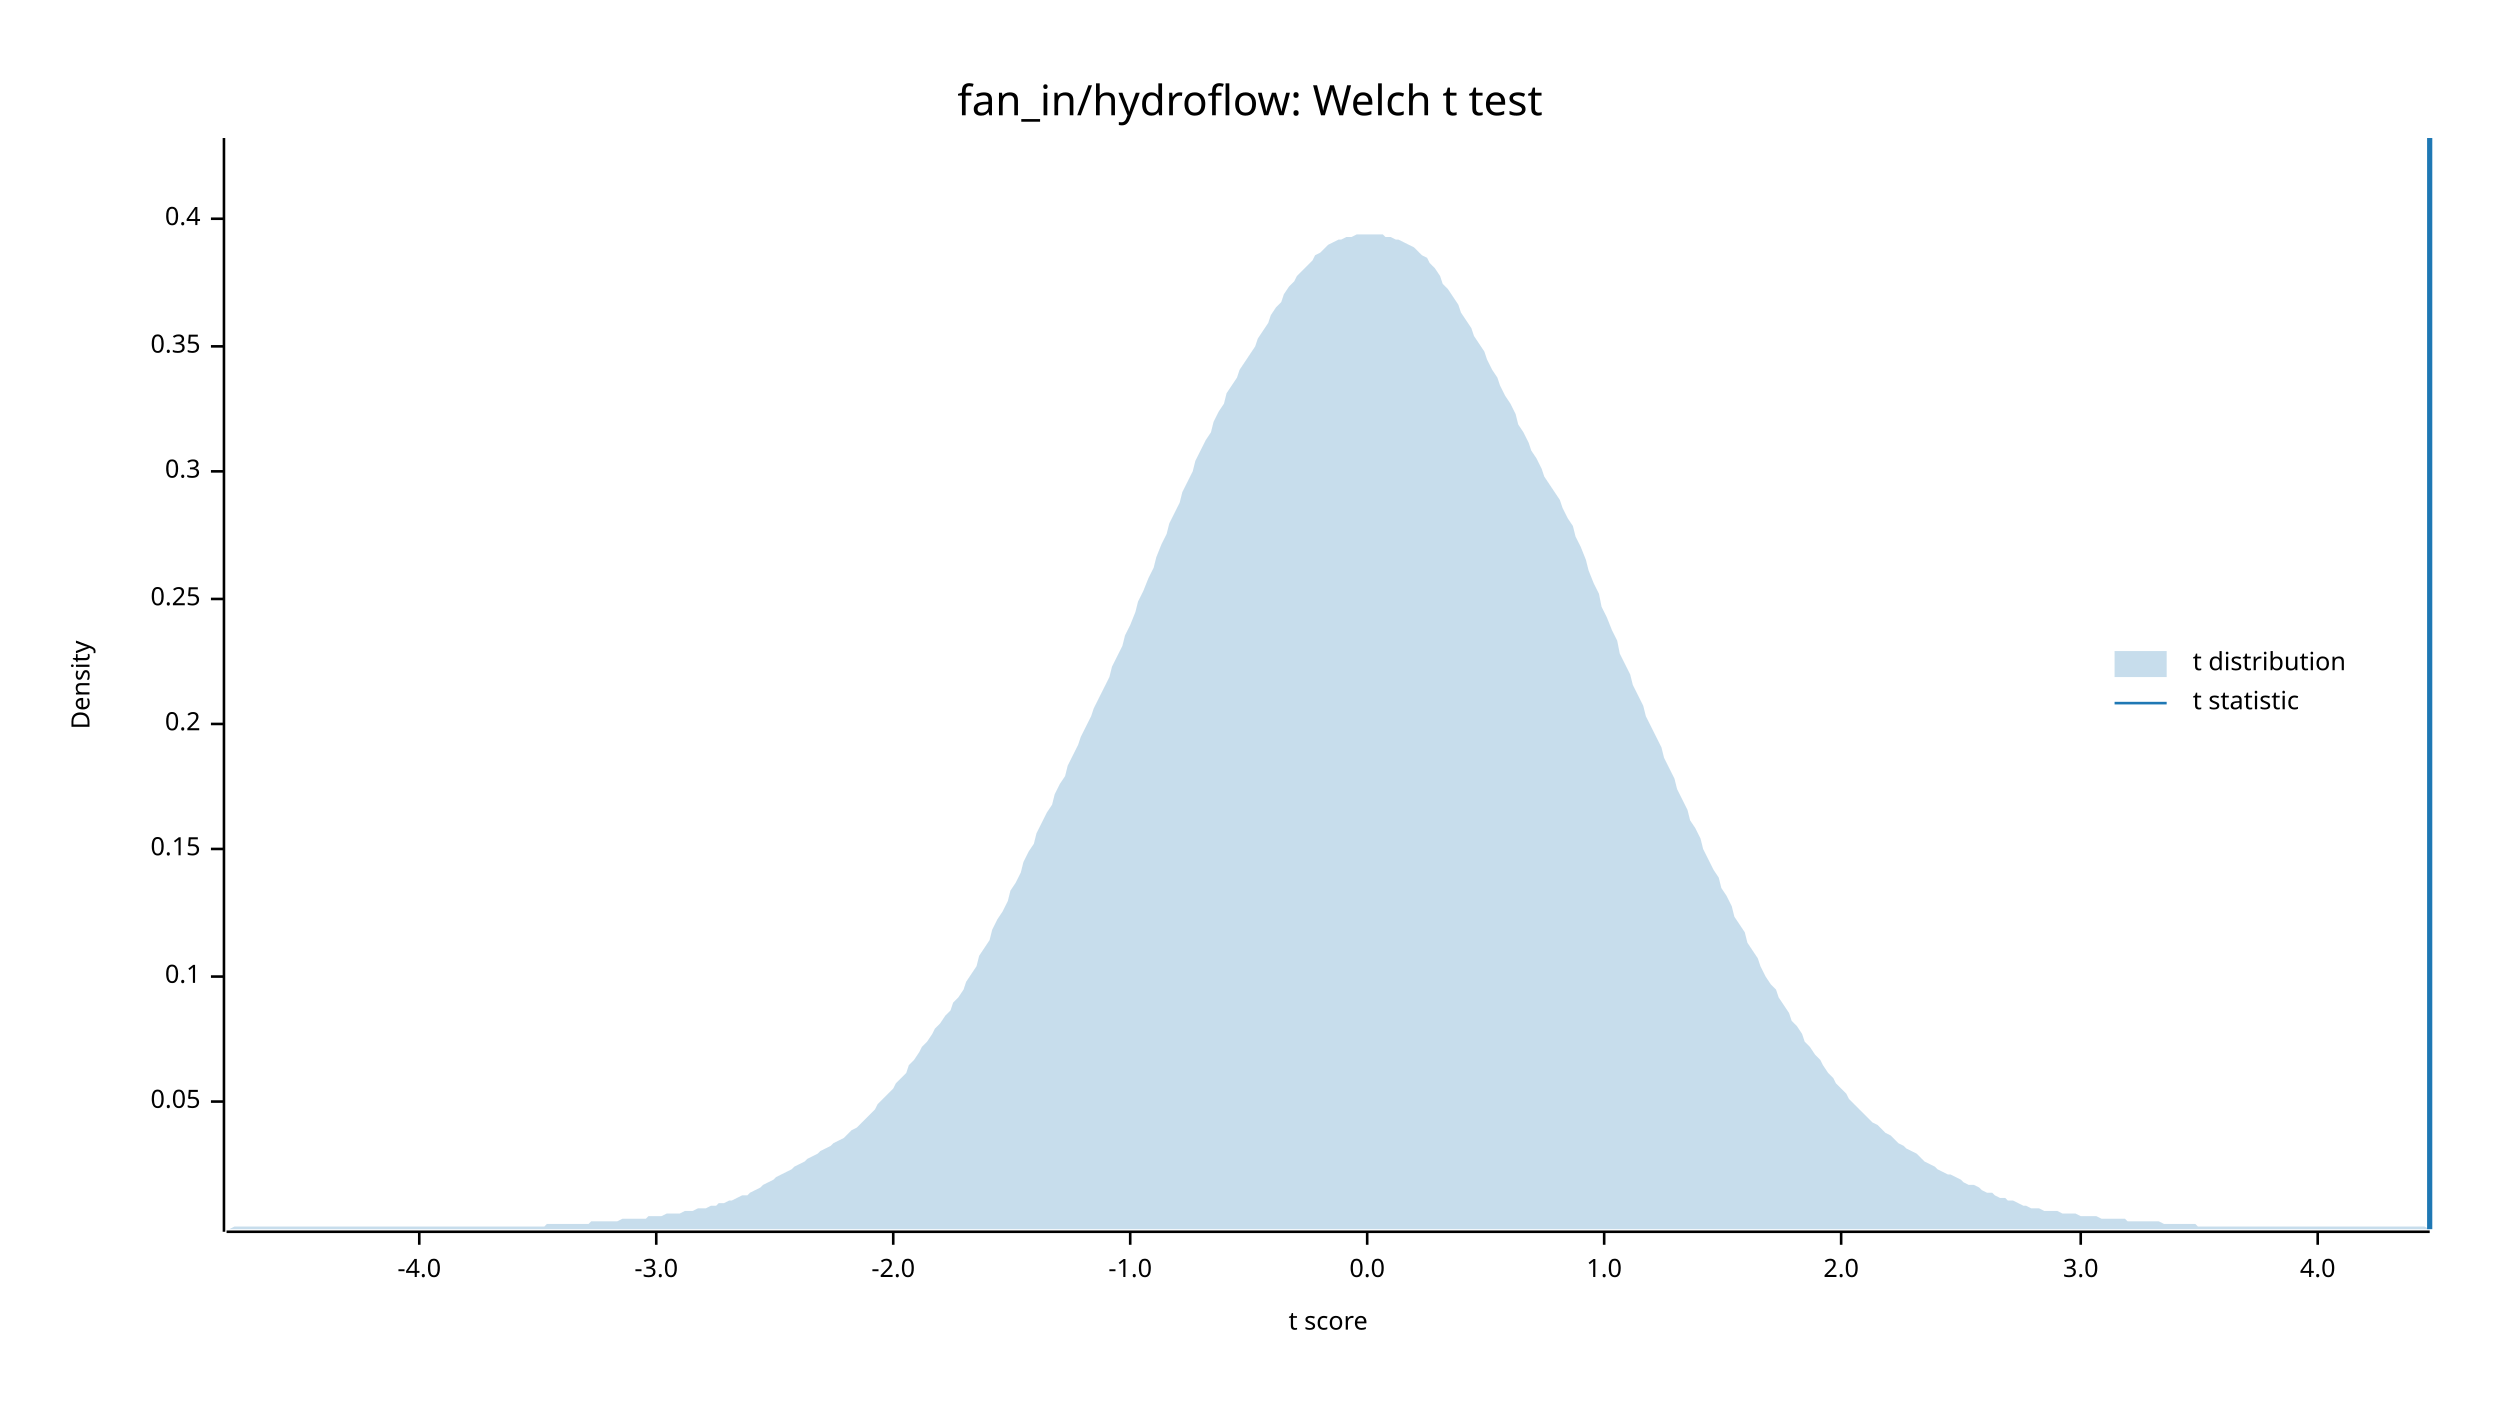
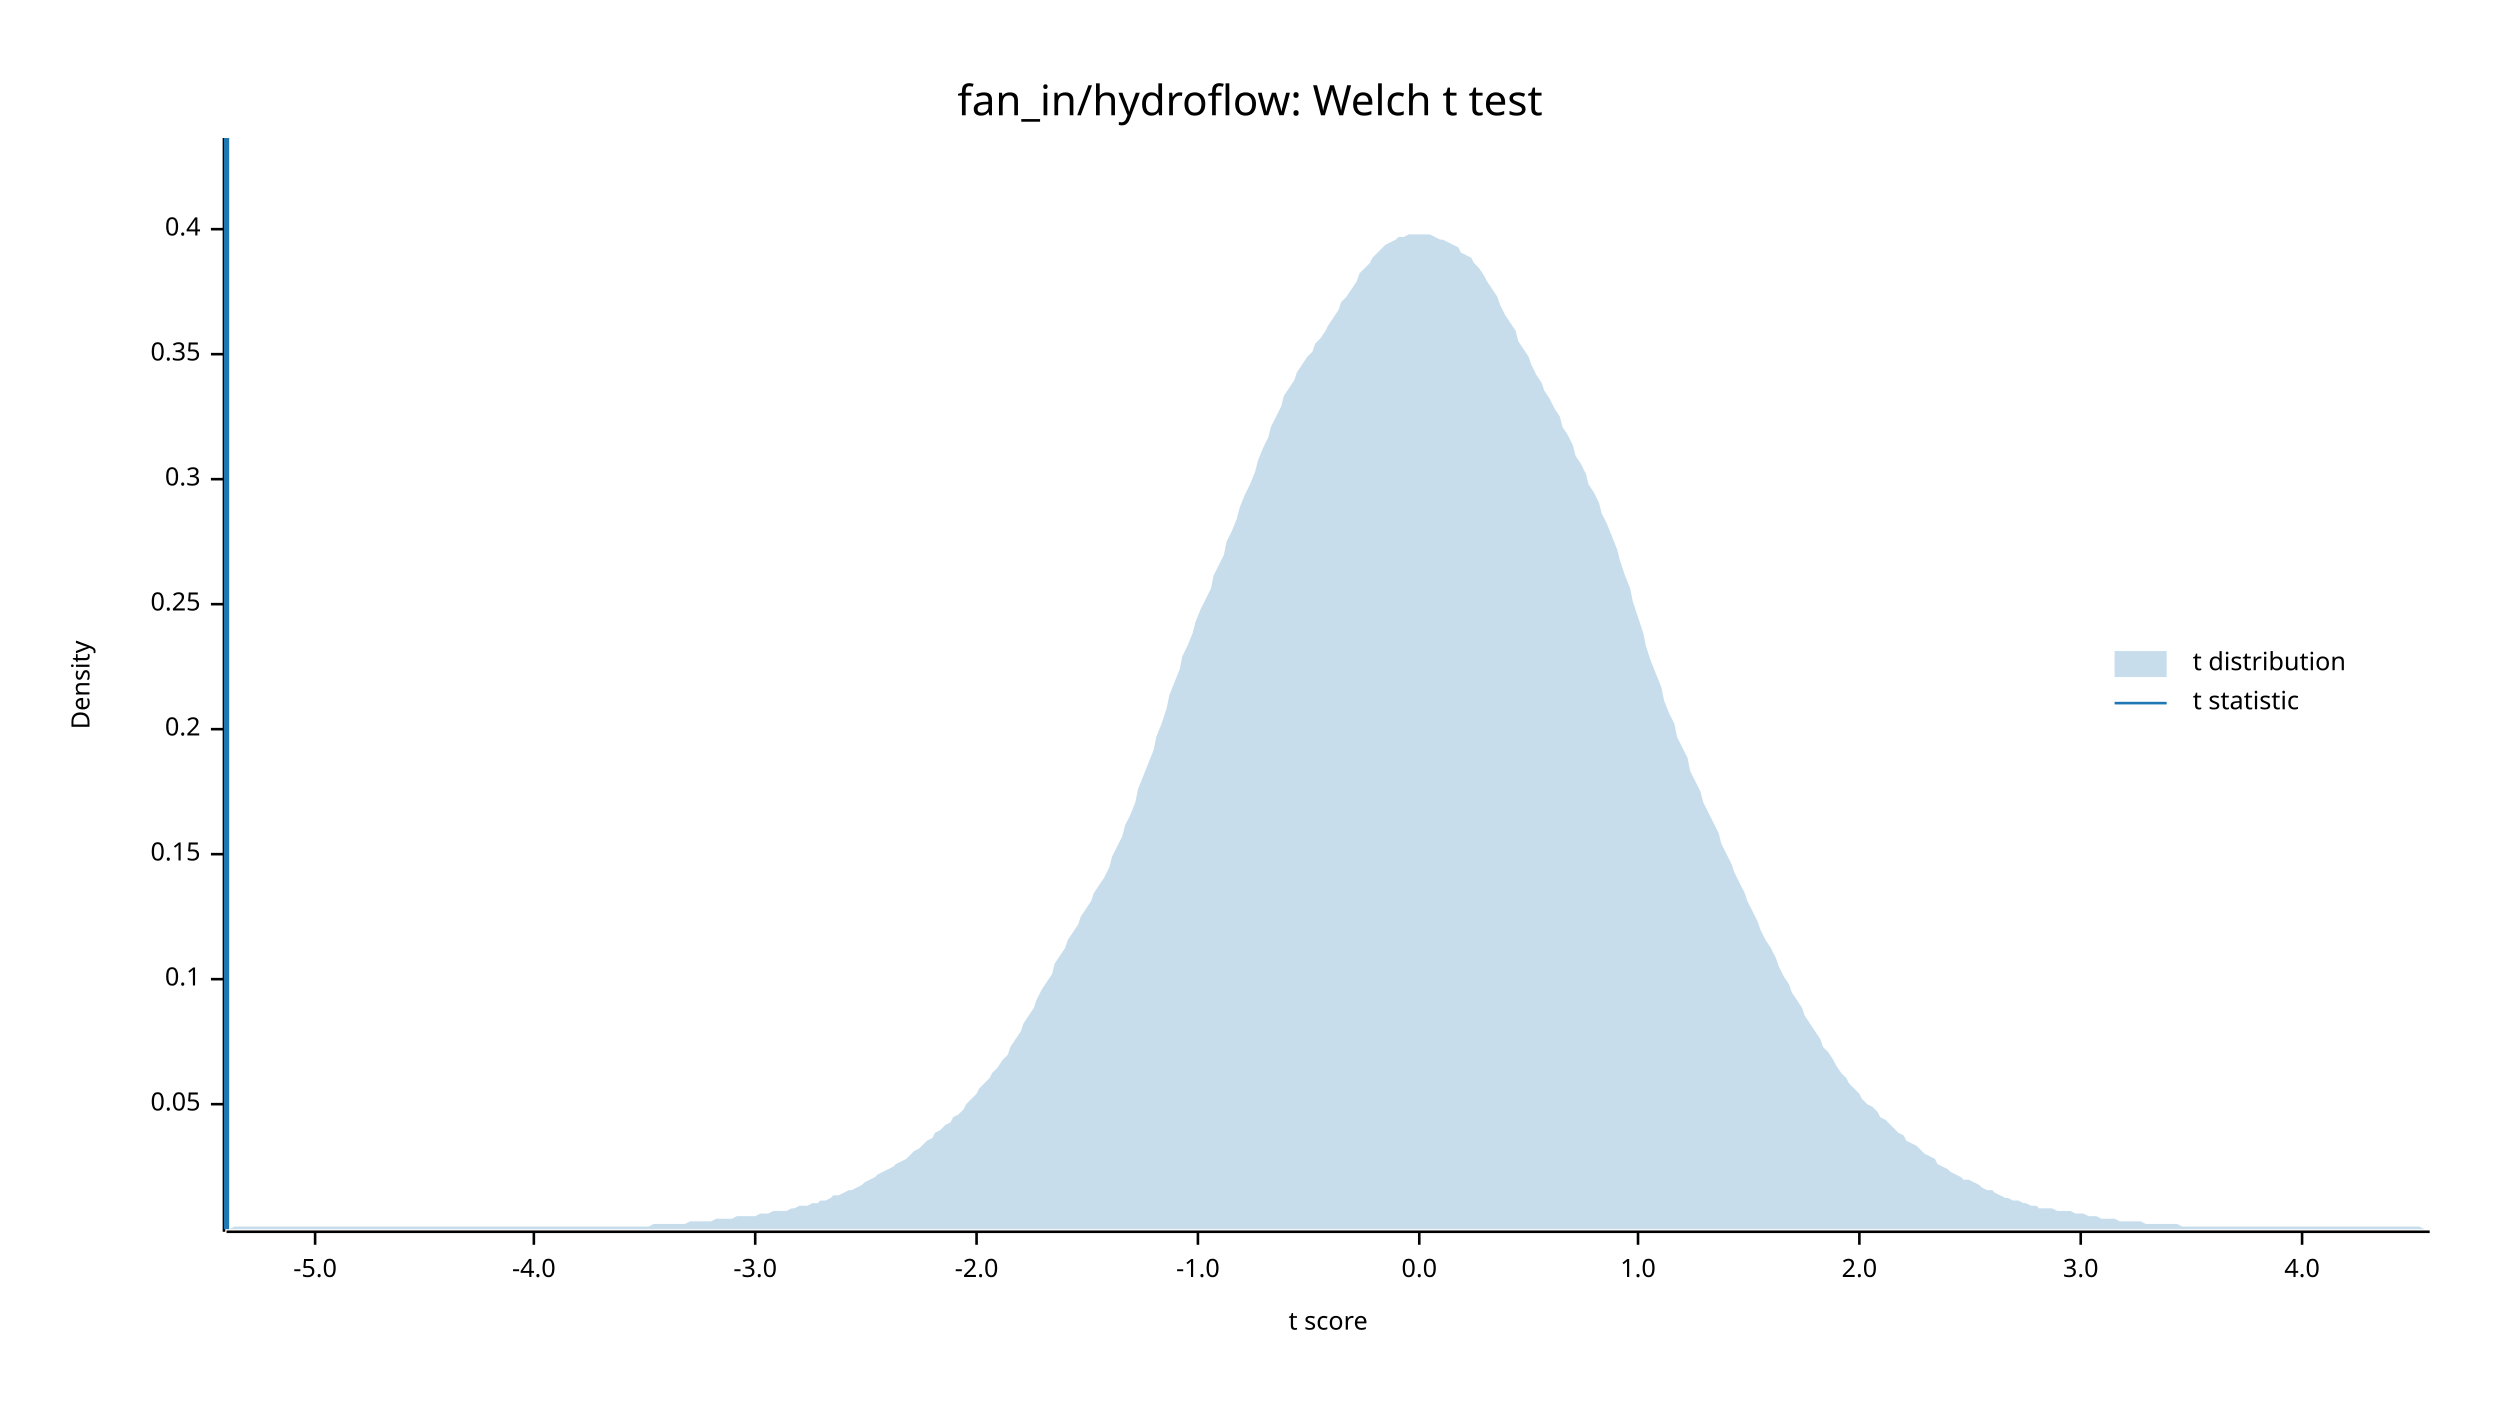
<svg xmlns="http://www.w3.org/2000/svg" width="960" height="540" viewBox="0 0 960 540">
  <text x="480" y="32" dy="0.76em" text-anchor="middle" font-family="sans-serif" font-size="16.129" opacity="1" fill="#000000">
fan_in/hydroflow: Welch t test
</text>
  <text x="27" y="263" dy="0.76em" text-anchor="middle" font-family="sans-serif" font-size="9.677" opacity="1" fill="#000000" transform="rotate(270, 27, 263)">
Density
</text>
  <text x="510" y="513" dy="-0.5ex" text-anchor="middle" font-family="sans-serif" font-size="9.677" opacity="1" fill="#000000">
t score
</text>
  <polyline fill="none" opacity="1" stroke="#000000" stroke-width="1" points="86,53 86,473 " />
-   <text x="77" y="423" dy="0.5ex" text-anchor="end" font-family="sans-serif" font-size="9.677" opacity="1" fill="#000000">
+   <text x="77" y="424" dy="0.5ex" text-anchor="end" font-family="sans-serif" font-size="9.677" opacity="1" fill="#000000">
0.05
</text>
-   <polyline fill="none" opacity="1" stroke="#000000" stroke-width="1" points="81,423 86,423 " />
-   <text x="77" y="375" dy="0.5ex" text-anchor="end" font-family="sans-serif" font-size="9.677" opacity="1" fill="#000000">
+   <polyline fill="none" opacity="1" stroke="#000000" stroke-width="1" points="81,424 86,424 " />
+   <text x="77" y="376" dy="0.5ex" text-anchor="end" font-family="sans-serif" font-size="9.677" opacity="1" fill="#000000">
0.1
</text>
-   <polyline fill="none" opacity="1" stroke="#000000" stroke-width="1" points="81,375 86,375 " />
-   <text x="77" y="326" dy="0.5ex" text-anchor="end" font-family="sans-serif" font-size="9.677" opacity="1" fill="#000000">
+   <polyline fill="none" opacity="1" stroke="#000000" stroke-width="1" points="81,376 86,376 " />
+   <text x="77" y="328" dy="0.5ex" text-anchor="end" font-family="sans-serif" font-size="9.677" opacity="1" fill="#000000">
0.15
</text>
-   <polyline fill="none" opacity="1" stroke="#000000" stroke-width="1" points="81,326 86,326 " />
-   <text x="77" y="278" dy="0.5ex" text-anchor="end" font-family="sans-serif" font-size="9.677" opacity="1" fill="#000000">
+   <polyline fill="none" opacity="1" stroke="#000000" stroke-width="1" points="81,328 86,328 " />
+   <text x="77" y="280" dy="0.5ex" text-anchor="end" font-family="sans-serif" font-size="9.677" opacity="1" fill="#000000">
0.2
</text>
-   <polyline fill="none" opacity="1" stroke="#000000" stroke-width="1" points="81,278 86,278 " />
-   <text x="77" y="230" dy="0.5ex" text-anchor="end" font-family="sans-serif" font-size="9.677" opacity="1" fill="#000000">
+   <polyline fill="none" opacity="1" stroke="#000000" stroke-width="1" points="81,280 86,280 " />
+   <text x="77" y="232" dy="0.5ex" text-anchor="end" font-family="sans-serif" font-size="9.677" opacity="1" fill="#000000">
0.25
</text>
-   <polyline fill="none" opacity="1" stroke="#000000" stroke-width="1" points="81,230 86,230 " />
-   <text x="77" y="181" dy="0.5ex" text-anchor="end" font-family="sans-serif" font-size="9.677" opacity="1" fill="#000000">
+   <polyline fill="none" opacity="1" stroke="#000000" stroke-width="1" points="81,232 86,232 " />
+   <text x="77" y="184" dy="0.5ex" text-anchor="end" font-family="sans-serif" font-size="9.677" opacity="1" fill="#000000">
0.3
</text>
-   <polyline fill="none" opacity="1" stroke="#000000" stroke-width="1" points="81,181 86,181 " />
-   <text x="77" y="133" dy="0.5ex" text-anchor="end" font-family="sans-serif" font-size="9.677" opacity="1" fill="#000000">
+   <polyline fill="none" opacity="1" stroke="#000000" stroke-width="1" points="81,184 86,184 " />
+   <text x="77" y="136" dy="0.5ex" text-anchor="end" font-family="sans-serif" font-size="9.677" opacity="1" fill="#000000">
0.35
</text>
-   <polyline fill="none" opacity="1" stroke="#000000" stroke-width="1" points="81,133 86,133 " />
-   <text x="77" y="84" dy="0.5ex" text-anchor="end" font-family="sans-serif" font-size="9.677" opacity="1" fill="#000000">
+   <polyline fill="none" opacity="1" stroke="#000000" stroke-width="1" points="81,136 86,136 " />
+   <text x="77" y="88" dy="0.5ex" text-anchor="end" font-family="sans-serif" font-size="9.677" opacity="1" fill="#000000">
0.4
</text>
-   <polyline fill="none" opacity="1" stroke="#000000" stroke-width="1" points="81,84 86,84 " />
+   <polyline fill="none" opacity="1" stroke="#000000" stroke-width="1" points="81,88 86,88 " />
  <polyline fill="none" opacity="1" stroke="#000000" stroke-width="1" points="87,473 933,473 " />
-   <text x="161" y="483" dy="0.76em" text-anchor="middle" font-family="sans-serif" font-size="9.677" opacity="1" fill="#000000">
+   <text x="121" y="483" dy="0.76em" text-anchor="middle" font-family="sans-serif" font-size="9.677" opacity="1" fill="#000000">
+ -5.0
+ </text>
+   <polyline fill="none" opacity="1" stroke="#000000" stroke-width="1" points="121,473 121,478 " />
+   <text x="205" y="483" dy="0.76em" text-anchor="middle" font-family="sans-serif" font-size="9.677" opacity="1" fill="#000000">
-4.0
</text>
-   <polyline fill="none" opacity="1" stroke="#000000" stroke-width="1" points="161,473 161,478 " />
-   <text x="252" y="483" dy="0.76em" text-anchor="middle" font-family="sans-serif" font-size="9.677" opacity="1" fill="#000000">
+   <polyline fill="none" opacity="1" stroke="#000000" stroke-width="1" points="205,473 205,478 " />
+   <text x="290" y="483" dy="0.76em" text-anchor="middle" font-family="sans-serif" font-size="9.677" opacity="1" fill="#000000">
-3.0
</text>
-   <polyline fill="none" opacity="1" stroke="#000000" stroke-width="1" points="252,473 252,478 " />
-   <text x="343" y="483" dy="0.76em" text-anchor="middle" font-family="sans-serif" font-size="9.677" opacity="1" fill="#000000">
+   <polyline fill="none" opacity="1" stroke="#000000" stroke-width="1" points="290,473 290,478 " />
+   <text x="375" y="483" dy="0.76em" text-anchor="middle" font-family="sans-serif" font-size="9.677" opacity="1" fill="#000000">
-2.0
</text>
-   <polyline fill="none" opacity="1" stroke="#000000" stroke-width="1" points="343,473 343,478 " />
-   <text x="434" y="483" dy="0.76em" text-anchor="middle" font-family="sans-serif" font-size="9.677" opacity="1" fill="#000000">
+   <polyline fill="none" opacity="1" stroke="#000000" stroke-width="1" points="375,473 375,478 " />
+   <text x="460" y="483" dy="0.76em" text-anchor="middle" font-family="sans-serif" font-size="9.677" opacity="1" fill="#000000">
-1.0
</text>
-   <polyline fill="none" opacity="1" stroke="#000000" stroke-width="1" points="434,473 434,478 " />
-   <text x="525" y="483" dy="0.76em" text-anchor="middle" font-family="sans-serif" font-size="9.677" opacity="1" fill="#000000">
+   <polyline fill="none" opacity="1" stroke="#000000" stroke-width="1" points="460,473 460,478 " />
+   <text x="545" y="483" dy="0.76em" text-anchor="middle" font-family="sans-serif" font-size="9.677" opacity="1" fill="#000000">
0.0
</text>
-   <polyline fill="none" opacity="1" stroke="#000000" stroke-width="1" points="525,473 525,478 " />
-   <text x="616" y="483" dy="0.76em" text-anchor="middle" font-family="sans-serif" font-size="9.677" opacity="1" fill="#000000">
+   <polyline fill="none" opacity="1" stroke="#000000" stroke-width="1" points="545,473 545,478 " />
+   <text x="629" y="483" dy="0.76em" text-anchor="middle" font-family="sans-serif" font-size="9.677" opacity="1" fill="#000000">
1.0
</text>
-   <polyline fill="none" opacity="1" stroke="#000000" stroke-width="1" points="616,473 616,478 " />
-   <text x="707" y="483" dy="0.76em" text-anchor="middle" font-family="sans-serif" font-size="9.677" opacity="1" fill="#000000">
+   <polyline fill="none" opacity="1" stroke="#000000" stroke-width="1" points="629,473 629,478 " />
+   <text x="714" y="483" dy="0.76em" text-anchor="middle" font-family="sans-serif" font-size="9.677" opacity="1" fill="#000000">
2.0
</text>
-   <polyline fill="none" opacity="1" stroke="#000000" stroke-width="1" points="707,473 707,478 " />
+   <polyline fill="none" opacity="1" stroke="#000000" stroke-width="1" points="714,473 714,478 " />
  <text x="799" y="483" dy="0.76em" text-anchor="middle" font-family="sans-serif" font-size="9.677" opacity="1" fill="#000000">
3.0
</text>
  <polyline fill="none" opacity="1" stroke="#000000" stroke-width="1" points="799,473 799,478 " />
-   <text x="890" y="483" dy="0.76em" text-anchor="middle" font-family="sans-serif" font-size="9.677" opacity="1" fill="#000000">
+   <text x="884" y="483" dy="0.76em" text-anchor="middle" font-family="sans-serif" font-size="9.677" opacity="1" fill="#000000">
4.0
</text>
-   <polyline fill="none" opacity="1" stroke="#000000" stroke-width="1" points="890,473 890,478 " />
-   <polygon opacity="0.25" fill="#1F78B4" points="87,472 88,472 90,471 92,471 93,471 95,471 97,471 98,471 100,471 102,471 103,471 105,471 107,471 109,471 110,471 112,471 114,471 115,471 117,471 119,471 120,471 122,471 124,471 125,471 127,471 129,471 131,471 132,471 134,471 136,471 137,471 139,471 141,471 142,471 144,471 146,471 148,471 149,471 151,471 153,471 154,471 156,471 158,471 159,471 161,471 163,471 164,471 166,471 168,471 170,471 171,471 173,471 175,471 176,471 178,471 180,471 181,471 183,471 185,471 187,471 188,471 190,471 192,471 193,471 195,471 197,471 198,471 200,471 202,471 203,471 205,471 207,471 209,471 210,470 212,470 214,470 215,470 217,470 219,470 220,470 222,470 224,470 226,470 227,469 229,469 231,469 232,469 234,469 236,469 237,469 239,468 241,468 242,468 244,468 246,468 248,468 249,467 251,467 253,467 254,467 256,466 258,466 259,466 261,466 263,465 265,465 266,465 268,464 270,464 271,464 273,463 275,463 276,462 278,462 280,461 281,461 283,460 285,459 287,459 288,458 290,457 292,456 293,455 295,454 297,453 298,452 300,451 302,450 304,449 305,448 307,447 309,446 310,445 312,444 314,443 315,442 317,441 319,440 320,439 322,438 324,437 326,435 327,434 329,433 331,431 332,430 334,428 336,426 337,424 339,422 341,420 343,418 344,416 346,414 348,412 349,409 351,407 353,404 354,402 356,400 358,397 359,395 361,393 363,390 365,388 366,385 368,383 370,380 371,377 373,374 375,371 376,367 378,364 380,361 381,357 383,353 385,350 387,346 388,342 390,339 392,335 393,331 395,327 397,324 398,320 400,316 402,312 404,309 405,305 407,301 409,298 410,294 412,290 414,286 415,283 417,279 419,275 420,272 422,268 424,264 426,260 427,256 429,252 431,248 432,244 434,240 436,235 437,231 439,227 441,222 443,218 444,214 446,209 448,205 449,201 451,197 453,193 454,189 456,185 458,181 459,177 461,173 463,169 465,166 466,162 468,158 470,155 471,151 473,148 475,145 476,142 478,139 480,136 482,133 483,130 485,127 487,124 488,121 490,118 492,116 493,113 495,110 497,108 498,106 500,104 502,102 504,100 505,98 507,97 509,95 510,94 512,93 514,92 515,92 517,91 519,91 521,90 522,90 524,90 526,90 527,90 529,90 531,90 532,91 534,91 536,92 537,92 539,93 541,94 543,95 544,96 546,98 548,99 549,101 551,103 553,106 554,109 556,111 558,114 560,117 561,120 563,123 565,126 566,129 568,132 570,135 571,138 573,142 575,145 576,148 578,152 580,155 582,159 583,163 585,166 587,170 588,173 590,176 592,180 593,183 595,186 597,189 599,192 600,195 602,199 604,202 605,206 607,210 609,215 610,219 612,224 614,228 615,233 617,237 619,242 621,246 622,251 624,255 626,259 627,263 629,267 631,271 632,275 634,279 636,283 638,287 639,291 641,295 643,299 644,303 646,307 648,311 649,315 651,318 653,322 654,326 656,330 658,334 660,337 661,341 663,344 665,348 666,352 668,355 670,358 671,362 673,365 675,368 676,371 678,375 680,378 682,380 683,383 685,386 687,389 688,392 690,394 692,397 693,400 695,402 697,405 699,407 700,409 702,412 704,414 705,416 707,418 709,420 710,422 712,424 714,426 715,427 717,429 719,431 721,432 722,433 724,435 726,436 727,437 729,439 731,440 732,441 734,442 736,443 738,445 739,446 741,447 743,448 744,449 746,450 748,451 749,451 751,452 753,453 754,454 756,455 758,455 760,456 761,457 763,458 765,458 766,459 768,460 770,460 771,461 773,461 775,462 777,463 778,463 780,464 782,464 783,464 785,465 787,465 788,465 790,465 792,466 793,466 795,466 797,466 799,467 800,467 802,467 804,467 805,467 807,468 809,468 810,468 812,468 814,468 816,468 817,469 819,469 821,469 822,469 824,469 826,469 827,469 829,469 831,470 832,470 834,470 836,470 838,470 839,470 841,470 843,470 844,471 846,471 848,471 849,471 851,471 853,471 855,471 856,471 858,471 860,471 861,471 863,471 865,471 866,471 868,471 870,471 871,471 873,471 875,471 877,471 878,471 880,471 882,471 883,471 885,471 887,471 888,471 890,471 892,471 894,471 895,471 897,471 899,471 900,471 902,471 904,471 905,471 907,471 909,471 910,471 912,471 914,471 916,471 917,471 919,471 921,471 922,471 924,471 926,471 927,471 929,471 931,471 933,472 933,472 87,472 " />
-   <polyline fill="none" opacity="1" stroke="#1F78B4" stroke-width="2" points="933,472 933,53 " />
+   <polyline fill="none" opacity="1" stroke="#000000" stroke-width="1" points="884,473 884,478 " />
+   <polygon opacity="0.25" fill="#1F78B4" points="87,472 88,472 90,471 92,471 93,471 95,471 97,471 98,471 100,471 102,471 103,471 105,471 107,471 109,471 110,471 112,471 114,471 115,471 117,471 119,471 120,471 122,471 124,471 125,471 127,471 129,471 131,471 132,471 134,471 136,471 137,471 139,471 141,471 142,471 144,471 146,471 148,471 149,471 151,471 153,471 154,471 156,471 158,471 159,471 161,471 163,471 164,471 166,471 168,471 170,471 171,471 173,471 175,471 176,471 178,471 180,471 181,471 183,471 185,471 187,471 188,471 190,471 192,471 193,471 195,471 197,471 198,471 200,471 202,471 203,471 205,471 207,471 209,471 210,471 212,471 214,471 215,471 217,471 219,471 220,471 222,471 224,471 226,471 227,471 229,471 231,471 232,471 234,471 236,471 237,471 239,471 241,471 242,471 244,471 246,471 248,471 249,471 251,470 253,470 254,470 256,470 258,470 259,470 261,470 263,470 265,469 266,469 268,469 270,469 271,469 273,469 275,468 276,468 278,468 280,468 281,468 283,467 285,467 287,467 288,467 290,467 292,466 293,466 295,466 297,465 298,465 300,465 302,465 304,464 305,464 307,463 309,463 310,463 312,462 314,462 315,461 317,461 319,460 320,459 322,459 324,458 326,457 327,457 329,456 331,455 332,454 334,453 336,452 337,451 339,450 341,449 343,448 344,447 346,446 348,445 349,444 351,442 353,441 354,440 356,438 358,437 359,435 361,434 363,432 365,431 366,429 368,428 370,426 371,424 373,422 375,420 376,418 378,416 380,414 381,412 383,410 385,407 387,405 388,402 390,399 392,396 393,393 395,390 397,387 398,384 400,380 402,377 404,374 405,370 407,367 409,364 410,361 412,358 414,355 415,352 417,349 419,346 420,343 422,340 424,337 426,333 427,329 429,325 431,321 432,317 434,313 436,308 437,303 439,298 441,293 443,288 444,283 446,278 448,272 449,267 451,262 453,257 454,252 456,248 458,243 459,239 461,234 463,230 465,226 466,221 468,217 470,213 471,208 473,204 475,199 476,195 478,190 480,186 482,181 483,177 485,172 487,168 488,164 490,160 492,156 493,152 495,149 497,146 498,143 500,140 502,137 504,135 505,132 507,130 509,127 510,125 512,122 514,119 515,116 517,114 519,111 521,108 522,105 524,103 526,101 527,99 529,97 531,95 532,94 534,93 536,92 537,91 539,91 541,90 543,90 544,90 546,90 548,90 549,90 551,91 553,92 554,92 556,93 558,94 560,95 561,97 563,98 565,99 566,101 568,103 570,106 571,108 573,111 575,114 576,117 578,121 580,124 582,127 583,131 585,134 587,137 588,140 590,144 592,147 593,150 595,153 597,157 599,160 600,164 602,167 604,171 605,175 607,178 609,182 610,186 612,189 614,193 615,197 617,201 619,206 621,211 622,215 624,221 626,226 627,231 629,237 631,243 632,248 634,254 636,259 638,264 639,269 641,274 643,278 644,283 646,287 648,291 649,296 651,300 653,304 654,308 656,312 658,316 660,320 661,324 663,328 665,332 666,335 668,339 670,343 671,346 673,350 675,354 676,357 678,361 680,364 682,368 683,371 685,375 687,378 688,381 690,384 692,387 693,390 695,393 697,396 699,399 700,402 702,404 704,407 705,409 707,412 709,414 710,416 712,418 714,420 715,422 717,424 719,425 721,427 722,429 724,430 726,432 727,433 729,435 731,436 732,438 734,439 736,440 738,442 739,443 741,444 743,445 744,447 746,448 748,449 749,450 751,451 753,452 754,453 756,453 758,454 760,455 761,456 763,457 765,457 766,458 768,459 770,460 771,460 773,461 775,461 777,462 778,462 780,463 782,463 783,464 785,464 787,464 788,464 790,465 792,465 793,465 795,465 797,466 799,466 800,466 802,467 804,467 805,467 807,468 809,468 810,468 812,468 814,469 816,469 817,469 819,469 821,469 822,469 824,470 826,470 827,470 829,470 831,470 832,470 834,470 836,470 838,471 839,471 841,471 843,471 844,471 846,471 848,471 849,471 851,471 853,471 855,471 856,471 858,471 860,471 861,471 863,471 865,471 866,471 868,471 870,471 871,471 873,471 875,471 877,471 878,471 880,471 882,471 883,471 885,471 887,471 888,471 890,471 892,471 894,471 895,471 897,471 899,471 900,471 902,471 904,471 905,471 907,471 909,471 910,471 912,471 914,471 916,471 917,471 919,471 921,471 922,471 924,471 926,471 927,471 929,471 931,472 933,472 933,472 87,472 " />
+   <polyline fill="none" opacity="1" stroke="#1F78B4" stroke-width="2" points="87,472 87,53 " />
  <text x="842" y="250" dy="0.76em" text-anchor="start" font-family="sans-serif" font-size="9.677" opacity="1" fill="#000000">
t distribution
</text>
  <text x="842" y="265" dy="0.76em" text-anchor="start" font-family="sans-serif" font-size="9.677" opacity="1" fill="#000000">
t statistic
</text>
  <rect x="812" y="250" width="20" height="10" opacity="0.25" fill="#1F78B4" stroke="none" />
  <polyline fill="none" opacity="1" stroke="#1F78B4" stroke-width="1" points="812,270 832,270 " />
</svg>
